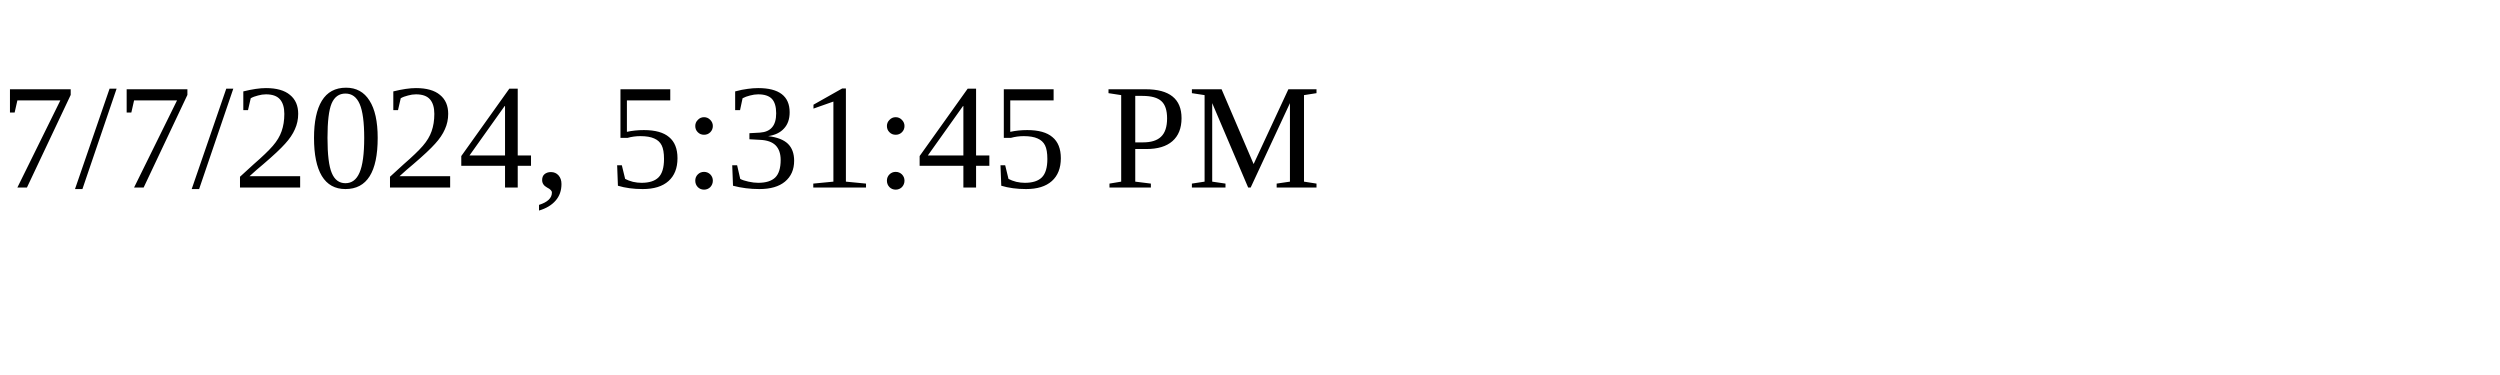
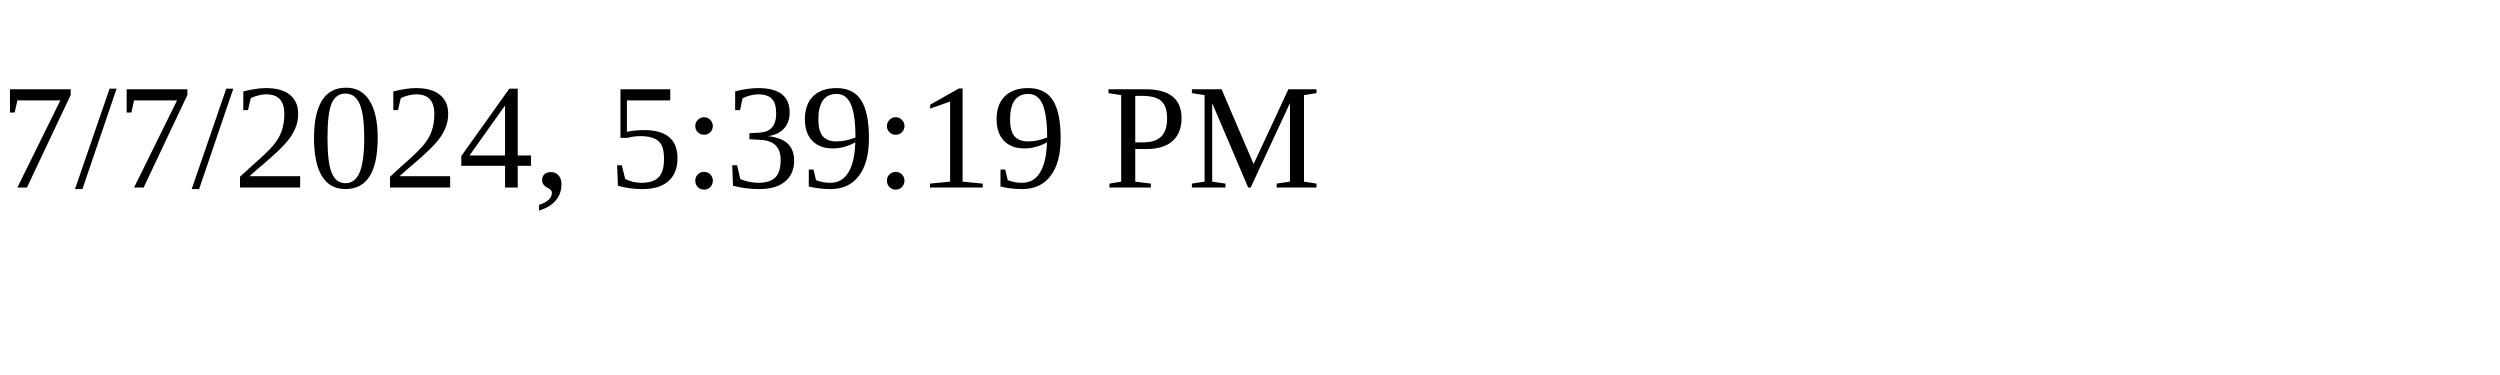
<svg xmlns="http://www.w3.org/2000/svg" height="30" width="200">
-   <text x="0" y="15">7/7/2024, 5:31:45 PM</text>
+   <text x="0" y="15">7/7/2024, 5:39:19 PM</text>
</svg>
